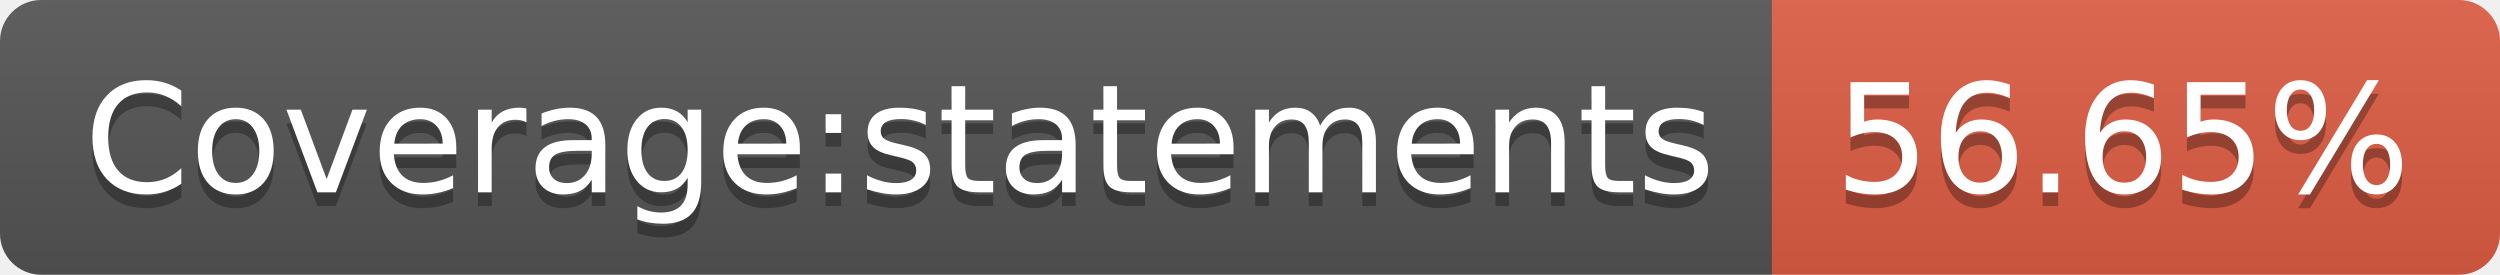
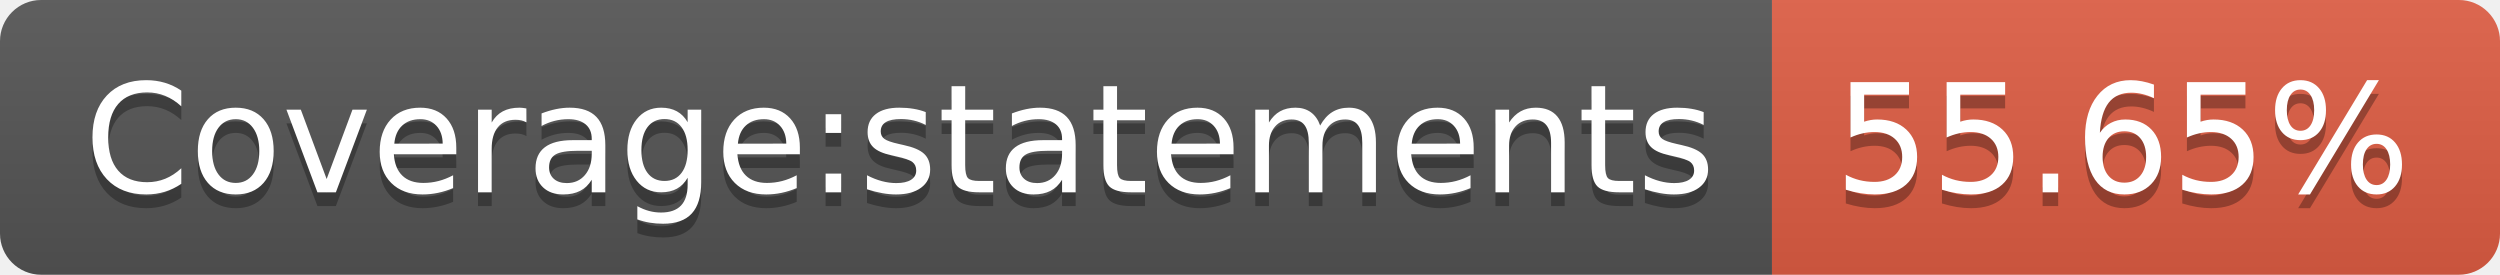
- <svg xmlns="http://www.w3.org/2000/svg" width="182" height="20" role="img" aria-label="Coverage:statements: 56.65%">
+ <svg xmlns="http://www.w3.org/2000/svg" width="182" height="20" role="img" aria-label="Coverage:statements: 55.65%">
  <linearGradient id="s" x2="0" y2="100%">
    <stop offset="0" stop-color="#bbb" stop-opacity=".1" />
    <stop offset="1" stop-opacity=".1" />
  </linearGradient>
  <clipPath id="r">
    <rect width="182" height="20" rx="3" fill="#fff" />
  </clipPath>
  <g clip-path="url(#r)">
    <rect width="129" height="20" fill="#555" />
    <rect x="129" width="53" height="20" fill="#e05d44" />
    <rect width="182" height="20" fill="url(#s)" />
  </g>
  <g fill="#fff" text-anchor="middle" font-family="Verdana,Geneva,DejaVu Sans,sans-serif" text-rendering="geometricPrecision" font-size="110">
    <text aria-hidden="true" x="655" y="150" fill="#010101" fill-opacity=".3" transform="scale(.1)" textLength="1190">Coverage:statements</text>
    <text x="655" y="140" transform="scale(.1)" fill="#fff" textLength="1190">Coverage:statements</text>
-     <text aria-hidden="true" x="1545" y="150" fill="#010101" fill-opacity=".3" transform="scale(.1)" textLength="430">56.65%</text>
-     <text x="1545" y="140" transform="scale(.1)" fill="#fff" textLength="430">56.65%</text>
+     <text aria-hidden="true" x="1545" y="150" fill="#010101" fill-opacity=".3" transform="scale(.1)" textLength="430">55.65%</text>
+     <text x="1545" y="140" transform="scale(.1)" fill="#fff" textLength="430">55.65%</text>
  </g>
</svg>
